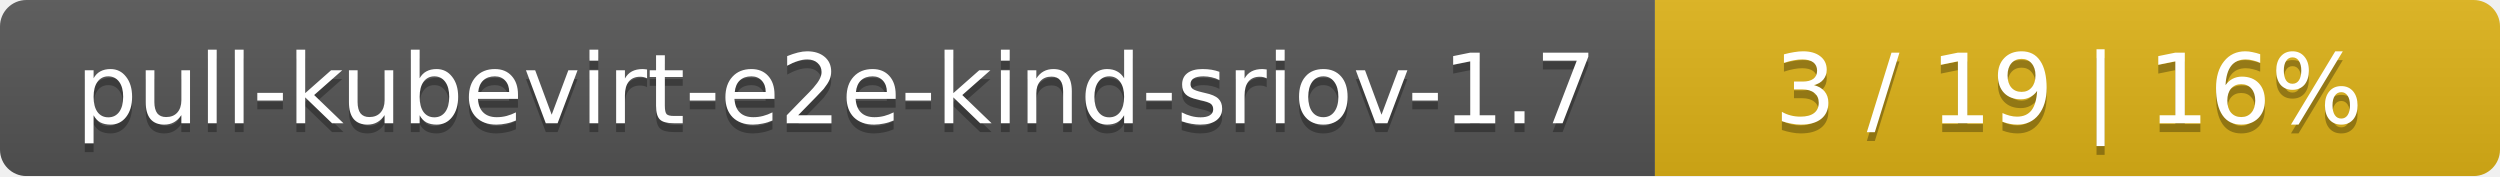
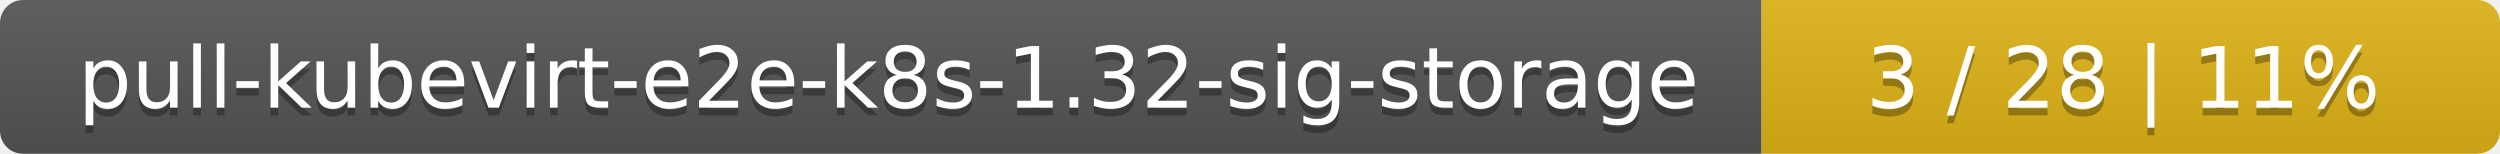
- <svg xmlns="http://www.w3.org/2000/svg" width="284" height="20">
+ <svg xmlns="http://www.w3.org/2000/svg" width="325" height="20">
  <linearGradient id="smooth" x2="0" y2="100%">
    <stop offset="0" stop-color="#bbb" stop-opacity=".1" />
    <stop offset="1" stop-opacity=".1" />
  </linearGradient>
  <mask id="round">
-     <rect width="284" height="20" rx="3" fill="#fff" />
+     <rect width="325" height="20" rx="3" fill="#fff" />
  </mask>
  <g mask="url(#round)">
-     <rect width="188" height="20" fill="#555" />
-     <rect x="188" width="96" height="20" fill="#dfb317" />
-     <rect width="284" height="20" fill="url(#smooth)" />
+     <rect width="229" height="20" fill="#555" />
+     <rect x="229" width="96" height="20" fill="#dfb317" />
+     <rect width="325" height="20" fill="url(#smooth)" />
  </g>
  <g fill="#fff" text-anchor="middle" font-family="DejaVu Sans,Verdana,Geneva,sans-serif" font-size="11">
-     <text x="95" y="15" fill="#010101" fill-opacity=".3">pull-kubevirt-e2e-kind-sriov-1.7</text>
-     <text x="95" y="14">pull-kubevirt-e2e-kind-sriov-1.7</text>
-     <text x="235" y="15" fill="#010101" fill-opacity=".3">3 / 19    |    16%</text>
-     <text x="235" y="14">3 / 19    |    16%</text>
+     <text x="115.5" y="15" fill="#010101" fill-opacity=".3">pull-kubevirt-e2e-k8s-1.32-sig-storage</text>
+     <text x="115.5" y="14">pull-kubevirt-e2e-k8s-1.32-sig-storage</text>
+     <text x="276" y="15" fill="#010101" fill-opacity=".3">3 / 28    |    11%</text>
+     <text x="276" y="14">3 / 28    |    11%</text>
  </g>
</svg>
